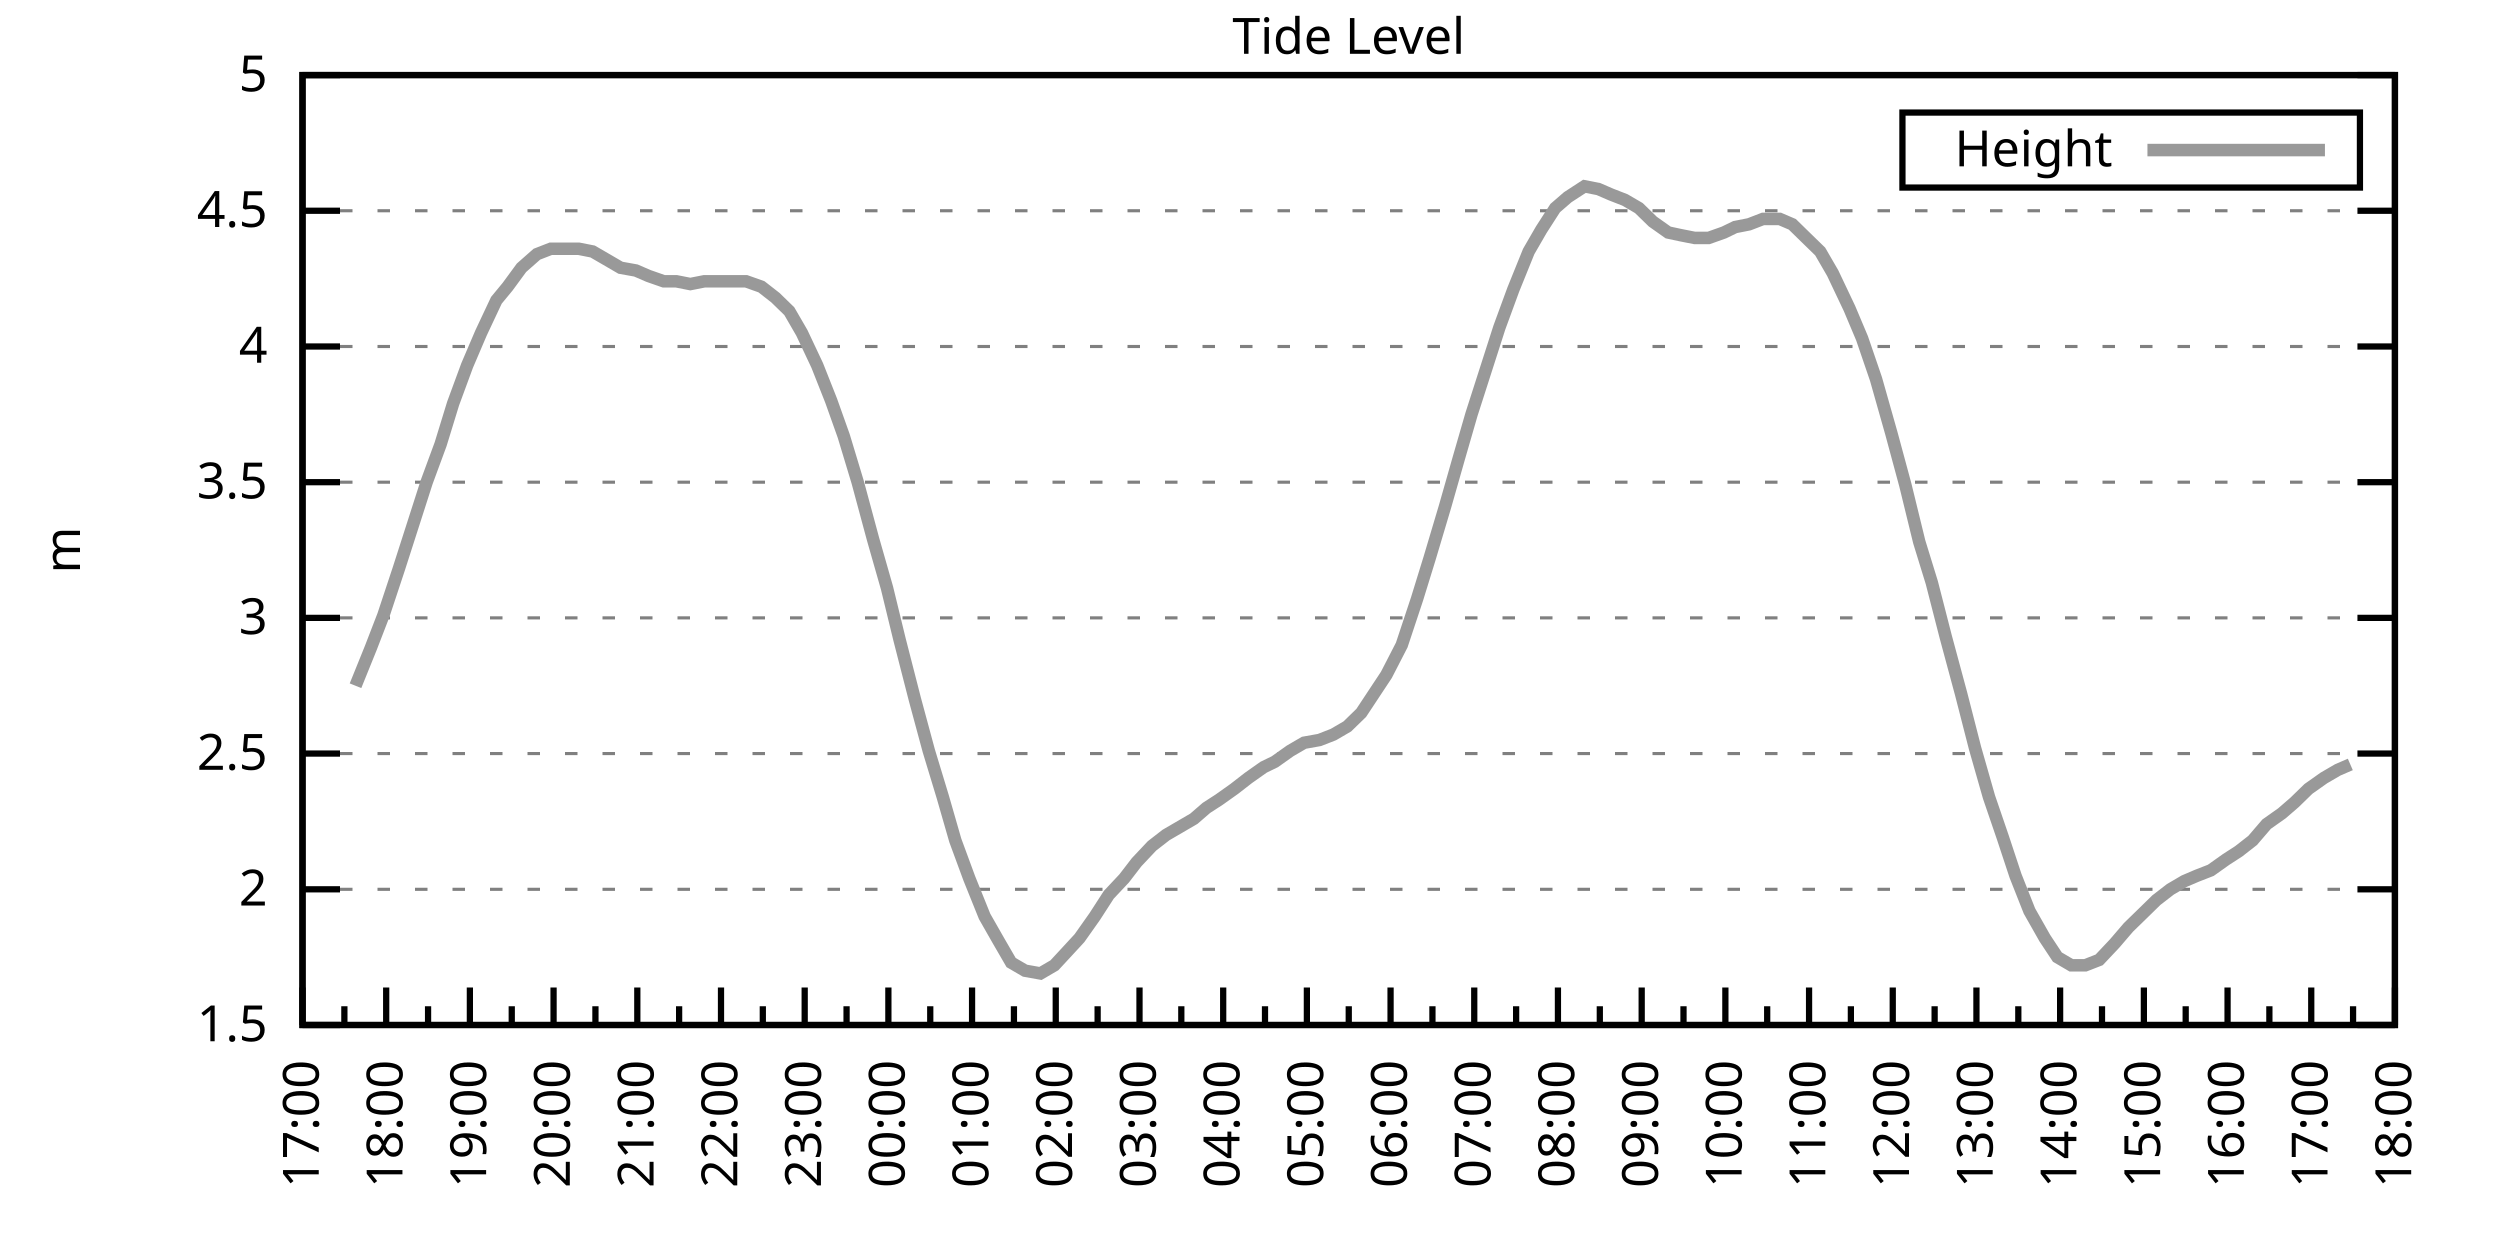
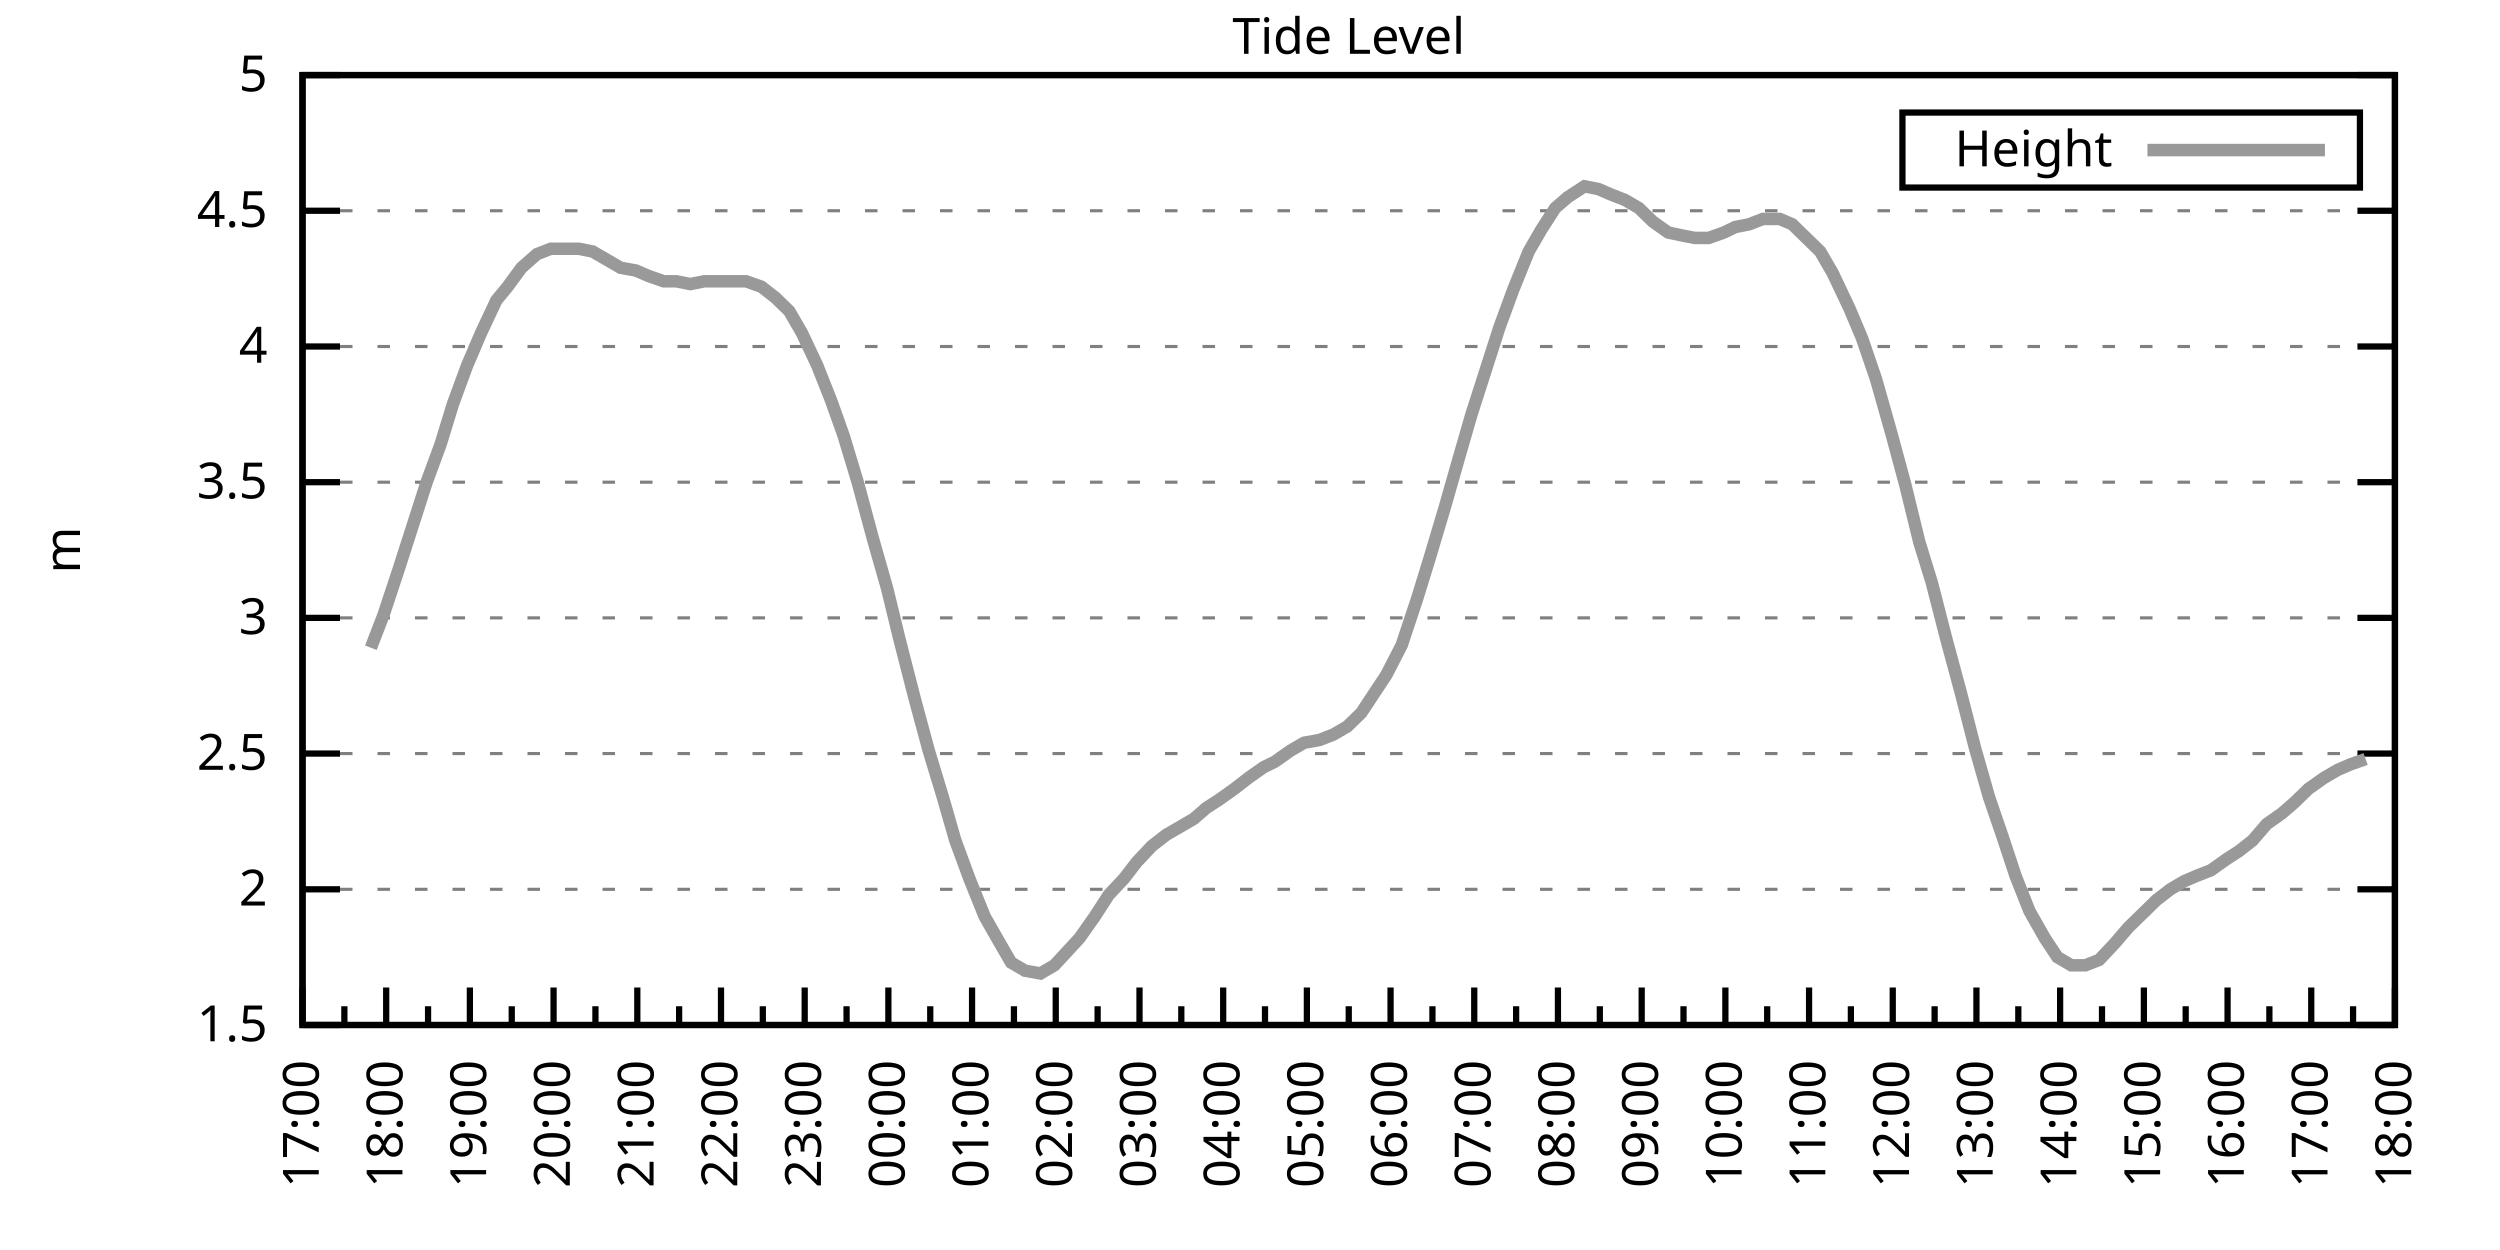
<svg xmlns="http://www.w3.org/2000/svg" xmlns:xlink="http://www.w3.org/1999/xlink" width="400" height="200" viewBox="0 0 400 200">
  <g id="gnuplot_canvas">
    <rect x="0" y="0" width="400" height="200" fill="none" />
    <defs>
      <circle id="gpDot" r="0.5" stroke-width="0.5" stroke="currentColor" />
      <path id="gpPt0" stroke-width="0.333" stroke="currentColor" d="M-1,0 h2 M0,-1 v2" />
      <path id="gpPt1" stroke-width="0.333" stroke="currentColor" d="M-1,-1 L1,1 M1,-1 L-1,1" />
      <path id="gpPt2" stroke-width="0.333" stroke="currentColor" d="M-1,0 L1,0 M0,-1 L0,1 M-1,-1 L1,1 M-1,1 L1,-1" />
      <rect id="gpPt3" stroke-width="0.333" stroke="currentColor" x="-1" y="-1" width="2" height="2" />
      <rect id="gpPt4" stroke-width="0.333" stroke="currentColor" fill="currentColor" x="-1" y="-1" width="2" height="2" />
      <circle id="gpPt5" stroke-width="0.333" stroke="currentColor" cx="0" cy="0" r="1" />
      <use xlink:href="#gpPt5" id="gpPt6" fill="currentColor" stroke="none" />
      <path id="gpPt7" stroke-width="0.333" stroke="currentColor" d="M0,-1.33 L-1.33,0.67 L1.33,0.67 z" />
      <use xlink:href="#gpPt7" id="gpPt8" fill="currentColor" stroke="none" />
      <use xlink:href="#gpPt7" id="gpPt9" stroke="currentColor" transform="rotate(180)" />
      <use xlink:href="#gpPt9" id="gpPt10" fill="currentColor" stroke="none" />
      <use xlink:href="#gpPt3" id="gpPt11" stroke="currentColor" transform="rotate(45)" />
      <use xlink:href="#gpPt11" id="gpPt12" fill="currentColor" stroke="none" />
      <path id="gpPt13" stroke-width="0.333" stroke="currentColor" d="M0,1.330 L1.265,0.411 L0.782,-1.067 L-0.782,-1.076 L-1.265,0.411 z" />
      <use xlink:href="#gpPt13" id="gpPt14" fill="currentColor" stroke="none" />
      <filter id="textbox" filterUnits="objectBoundingBox" x="0" y="0" height="1" width="1">
        <feFlood flood-color="white" flood-opacity="1" result="bgnd" />
        <feComposite in="SourceGraphic" in2="bgnd" operator="atop" />
      </filter>
      <filter id="greybox" filterUnits="objectBoundingBox" x="0" y="0" height="1" width="1">
        <feFlood flood-color="lightgrey" flood-opacity="1" result="grey" />
        <feComposite in="SourceGraphic" in2="grey" operator="atop" />
      </filter>
    </defs>
    <g fill="none" color="white" stroke="currentColor" stroke-width="1.00" stroke-linecap="butt" stroke-linejoin="miter">
</g>
    <g fill="none" color="black" stroke="currentColor" stroke-width="1.00" stroke-linecap="butt" stroke-linejoin="miter">
      <g stroke="none" shape-rendering="crispEdges">
        <polygon fill="rgb(255, 255, 255)" points="48.40,164.00 383.18,164.00 383.18,12.02 48.40,12.02 " />
      </g>
    </g>
    <g fill="none" color="black" stroke="currentColor" stroke-width="1.00" stroke-linecap="butt" stroke-linejoin="miter">
</g>
    <g fill="none" color="black" stroke="black" stroke-width="0.50" stroke-linecap="butt" stroke-linejoin="miter">
</g>
    <g fill="none" color="gray" stroke="currentColor" stroke-width="0.50" stroke-linecap="butt" stroke-linejoin="miter">
      <path stroke="gray" stroke-dasharray="2,4" class="gridline" d="M48.40,164.00 L383.19,164.00  " />
    </g>
    <g fill="none" color="gray" stroke="gray" stroke-width="1.00" stroke-linecap="butt" stroke-linejoin="miter">
</g>
    <g fill="none" color="black" stroke="currentColor" stroke-width="1.00" stroke-linecap="butt" stroke-linejoin="miter">
      <path stroke="black" d="M48.40,164.00 L54.40,164.00 M383.19,164.00 L377.19,164.00  " />
      <g transform="translate(42.80,166.60)" stroke="none" fill="black" font-family="Sans" font-size="8.00" text-anchor="end">
        <text>
          <tspan font-family="Sans"> 1.5</tspan>
        </text>
      </g>
    </g>
    <g fill="none" color="black" stroke="currentColor" stroke-width="1.00" stroke-linecap="butt" stroke-linejoin="miter">
</g>
    <g fill="none" color="black" stroke="black" stroke-width="0.50" stroke-linecap="butt" stroke-linejoin="miter">
</g>
    <g fill="none" color="gray" stroke="currentColor" stroke-width="0.50" stroke-linecap="butt" stroke-linejoin="miter">
      <path stroke="gray" stroke-dasharray="2,4" class="gridline" d="M48.40,142.29 L383.19,142.29  " />
    </g>
    <g fill="none" color="gray" stroke="gray" stroke-width="1.00" stroke-linecap="butt" stroke-linejoin="miter">
</g>
    <g fill="none" color="black" stroke="currentColor" stroke-width="1.00" stroke-linecap="butt" stroke-linejoin="miter">
      <path stroke="black" d="M48.40,142.29 L54.40,142.29 M383.19,142.29 L377.19,142.29  " />
      <g transform="translate(42.80,144.89)" stroke="none" fill="black" font-family="Sans" font-size="8.00" text-anchor="end">
        <text>
          <tspan font-family="Sans"> 2</tspan>
        </text>
      </g>
    </g>
    <g fill="none" color="black" stroke="currentColor" stroke-width="1.00" stroke-linecap="butt" stroke-linejoin="miter">
</g>
    <g fill="none" color="black" stroke="black" stroke-width="0.50" stroke-linecap="butt" stroke-linejoin="miter">
</g>
    <g fill="none" color="gray" stroke="currentColor" stroke-width="0.50" stroke-linecap="butt" stroke-linejoin="miter">
      <path stroke="gray" stroke-dasharray="2,4" class="gridline" d="M48.40,120.57 L383.19,120.57  " />
    </g>
    <g fill="none" color="gray" stroke="gray" stroke-width="1.00" stroke-linecap="butt" stroke-linejoin="miter">
</g>
    <g fill="none" color="black" stroke="currentColor" stroke-width="1.00" stroke-linecap="butt" stroke-linejoin="miter">
      <path stroke="black" d="M48.40,120.57 L54.40,120.57 M383.19,120.57 L377.19,120.57  " />
      <g transform="translate(42.80,123.17)" stroke="none" fill="black" font-family="Sans" font-size="8.00" text-anchor="end">
        <text>
          <tspan font-family="Sans"> 2.5</tspan>
        </text>
      </g>
    </g>
    <g fill="none" color="black" stroke="currentColor" stroke-width="1.00" stroke-linecap="butt" stroke-linejoin="miter">
</g>
    <g fill="none" color="black" stroke="black" stroke-width="0.50" stroke-linecap="butt" stroke-linejoin="miter">
</g>
    <g fill="none" color="gray" stroke="currentColor" stroke-width="0.50" stroke-linecap="butt" stroke-linejoin="miter">
      <path stroke="gray" stroke-dasharray="2,4" class="gridline" d="M48.40,98.86 L383.19,98.86  " />
    </g>
    <g fill="none" color="gray" stroke="gray" stroke-width="1.00" stroke-linecap="butt" stroke-linejoin="miter">
</g>
    <g fill="none" color="black" stroke="currentColor" stroke-width="1.00" stroke-linecap="butt" stroke-linejoin="miter">
      <path stroke="black" d="M48.40,98.86 L54.40,98.86 M383.19,98.86 L377.19,98.86  " />
      <g transform="translate(42.80,101.46)" stroke="none" fill="black" font-family="Sans" font-size="8.00" text-anchor="end">
        <text>
          <tspan font-family="Sans"> 3</tspan>
        </text>
      </g>
    </g>
    <g fill="none" color="black" stroke="currentColor" stroke-width="1.00" stroke-linecap="butt" stroke-linejoin="miter">
</g>
    <g fill="none" color="black" stroke="black" stroke-width="0.50" stroke-linecap="butt" stroke-linejoin="miter">
</g>
    <g fill="none" color="gray" stroke="currentColor" stroke-width="0.50" stroke-linecap="butt" stroke-linejoin="miter">
      <path stroke="gray" stroke-dasharray="2,4" class="gridline" d="M48.40,77.15 L383.19,77.15  " />
    </g>
    <g fill="none" color="gray" stroke="gray" stroke-width="1.00" stroke-linecap="butt" stroke-linejoin="miter">
</g>
    <g fill="none" color="black" stroke="currentColor" stroke-width="1.00" stroke-linecap="butt" stroke-linejoin="miter">
      <path stroke="black" d="M48.40,77.15 L54.40,77.15 M383.19,77.15 L377.19,77.15  " />
      <g transform="translate(42.80,79.75)" stroke="none" fill="black" font-family="Sans" font-size="8.00" text-anchor="end">
        <text>
          <tspan font-family="Sans"> 3.5</tspan>
        </text>
      </g>
    </g>
    <g fill="none" color="black" stroke="currentColor" stroke-width="1.00" stroke-linecap="butt" stroke-linejoin="miter">
</g>
    <g fill="none" color="black" stroke="black" stroke-width="0.50" stroke-linecap="butt" stroke-linejoin="miter">
</g>
    <g fill="none" color="gray" stroke="currentColor" stroke-width="0.50" stroke-linecap="butt" stroke-linejoin="miter">
      <path stroke="gray" stroke-dasharray="2,4" class="gridline" d="M48.40,55.44 L383.19,55.44  " />
    </g>
    <g fill="none" color="gray" stroke="gray" stroke-width="1.00" stroke-linecap="butt" stroke-linejoin="miter">
</g>
    <g fill="none" color="black" stroke="currentColor" stroke-width="1.00" stroke-linecap="butt" stroke-linejoin="miter">
      <path stroke="black" d="M48.40,55.44 L54.40,55.44 M383.19,55.44 L377.19,55.44  " />
      <g transform="translate(42.80,58.04)" stroke="none" fill="black" font-family="Sans" font-size="8.00" text-anchor="end">
        <text>
          <tspan font-family="Sans"> 4</tspan>
        </text>
      </g>
    </g>
    <g fill="none" color="black" stroke="currentColor" stroke-width="1.00" stroke-linecap="butt" stroke-linejoin="miter">
</g>
    <g fill="none" color="black" stroke="black" stroke-width="0.50" stroke-linecap="butt" stroke-linejoin="miter">
</g>
    <g fill="none" color="gray" stroke="currentColor" stroke-width="0.50" stroke-linecap="butt" stroke-linejoin="miter">
      <path stroke="gray" stroke-dasharray="2,4" class="gridline" d="M48.40,33.72 L383.19,33.72  " />
    </g>
    <g fill="none" color="gray" stroke="gray" stroke-width="1.00" stroke-linecap="butt" stroke-linejoin="miter">
</g>
    <g fill="none" color="black" stroke="currentColor" stroke-width="1.00" stroke-linecap="butt" stroke-linejoin="miter">
      <path stroke="black" d="M48.40,33.72 L54.40,33.72 M383.19,33.72 L377.19,33.72  " />
      <g transform="translate(42.80,36.32)" stroke="none" fill="black" font-family="Sans" font-size="8.00" text-anchor="end">
        <text>
          <tspan font-family="Sans"> 4.5</tspan>
        </text>
      </g>
    </g>
    <g fill="none" color="black" stroke="currentColor" stroke-width="1.00" stroke-linecap="butt" stroke-linejoin="miter">
</g>
    <g fill="none" color="black" stroke="black" stroke-width="0.50" stroke-linecap="butt" stroke-linejoin="miter">
</g>
    <g fill="none" color="gray" stroke="currentColor" stroke-width="0.50" stroke-linecap="butt" stroke-linejoin="miter">
      <path stroke="gray" stroke-dasharray="2,4" class="gridline" d="M48.40,12.01 L383.19,12.01  " />
    </g>
    <g fill="none" color="gray" stroke="gray" stroke-width="1.00" stroke-linecap="butt" stroke-linejoin="miter">
</g>
    <g fill="none" color="black" stroke="currentColor" stroke-width="1.00" stroke-linecap="butt" stroke-linejoin="miter">
      <path stroke="black" d="M48.40,12.01 L54.40,12.01 M383.19,12.01 L377.19,12.01  " />
      <g transform="translate(42.80,14.61)" stroke="none" fill="black" font-family="Sans" font-size="8.00" text-anchor="end">
        <text>
          <tspan font-family="Sans"> 5</tspan>
        </text>
      </g>
    </g>
    <g fill="none" color="black" stroke="currentColor" stroke-width="1.00" stroke-linecap="butt" stroke-linejoin="miter">
      <path stroke="black" d="M48.40,164.00 L48.40,158.00  " />
      <g transform="translate(51.00,169.60) rotate(270)" stroke="none" fill="black" font-family="Sans" font-size="8.00" text-anchor="end">
        <text>
          <tspan font-family="Sans">17:00</tspan>
        </text>
      </g>
    </g>
    <g fill="none" color="black" stroke="currentColor" stroke-width="1.00" stroke-linecap="butt" stroke-linejoin="miter">
      <path stroke="black" d="M55.10,164.00 L55.10,161.00 M61.79,164.00 L61.79,158.00  " />
      <g transform="translate(64.39,169.60) rotate(270)" stroke="none" fill="black" font-family="Sans" font-size="8.00" text-anchor="end">
        <text>
          <tspan font-family="Sans">18:00</tspan>
        </text>
      </g>
    </g>
    <g fill="none" color="black" stroke="currentColor" stroke-width="1.00" stroke-linecap="butt" stroke-linejoin="miter">
      <path stroke="black" d="M68.49,164.00 L68.49,161.00 M75.18,164.00 L75.18,158.00  " />
      <g transform="translate(77.78,169.60) rotate(270)" stroke="none" fill="black" font-family="Sans" font-size="8.00" text-anchor="end">
        <text>
          <tspan font-family="Sans">19:00</tspan>
        </text>
      </g>
    </g>
    <g fill="none" color="black" stroke="currentColor" stroke-width="1.00" stroke-linecap="butt" stroke-linejoin="miter">
      <path stroke="black" d="M81.88,164.00 L81.88,161.00 M88.57,164.00 L88.57,158.00  " />
      <g transform="translate(91.17,169.60) rotate(270)" stroke="none" fill="black" font-family="Sans" font-size="8.00" text-anchor="end">
        <text>
          <tspan font-family="Sans">20:00</tspan>
        </text>
      </g>
    </g>
    <g fill="none" color="black" stroke="currentColor" stroke-width="1.00" stroke-linecap="butt" stroke-linejoin="miter">
      <path stroke="black" d="M95.27,164.00 L95.27,161.00 M101.97,164.00 L101.97,158.00  " />
      <g transform="translate(104.57,169.60) rotate(270)" stroke="none" fill="black" font-family="Sans" font-size="8.00" text-anchor="end">
        <text>
          <tspan font-family="Sans">21:00</tspan>
        </text>
      </g>
    </g>
    <g fill="none" color="black" stroke="currentColor" stroke-width="1.00" stroke-linecap="butt" stroke-linejoin="miter">
      <path stroke="black" d="M108.66,164.00 L108.66,161.00 M115.36,164.00 L115.36,158.00  " />
      <g transform="translate(117.96,169.60) rotate(270)" stroke="none" fill="black" font-family="Sans" font-size="8.00" text-anchor="end">
        <text>
          <tspan font-family="Sans">22:00</tspan>
        </text>
      </g>
    </g>
    <g fill="none" color="black" stroke="currentColor" stroke-width="1.00" stroke-linecap="butt" stroke-linejoin="miter">
      <path stroke="black" d="M122.05,164.00 L122.05,161.00 M128.75,164.00 L128.75,158.00  " />
      <g transform="translate(131.35,169.60) rotate(270)" stroke="none" fill="black" font-family="Sans" font-size="8.00" text-anchor="end">
        <text>
          <tspan font-family="Sans">23:00</tspan>
        </text>
      </g>
    </g>
    <g fill="none" color="black" stroke="currentColor" stroke-width="1.00" stroke-linecap="butt" stroke-linejoin="miter">
      <path stroke="black" d="M135.45,164.00 L135.45,161.00 M142.14,164.00 L142.14,158.00  " />
      <g transform="translate(144.74,169.60) rotate(270)" stroke="none" fill="black" font-family="Sans" font-size="8.00" text-anchor="end">
        <text>
          <tspan font-family="Sans">00:00</tspan>
        </text>
      </g>
    </g>
    <g fill="none" color="black" stroke="currentColor" stroke-width="1.00" stroke-linecap="butt" stroke-linejoin="miter">
      <path stroke="black" d="M148.84,164.00 L148.84,161.00 M155.53,164.00 L155.53,158.00  " />
      <g transform="translate(158.13,169.60) rotate(270)" stroke="none" fill="black" font-family="Sans" font-size="8.00" text-anchor="end">
        <text>
          <tspan font-family="Sans">01:00</tspan>
        </text>
      </g>
    </g>
    <g fill="none" color="black" stroke="currentColor" stroke-width="1.00" stroke-linecap="butt" stroke-linejoin="miter">
      <path stroke="black" d="M162.23,164.00 L162.23,161.00 M168.92,164.00 L168.92,158.00  " />
      <g transform="translate(171.52,169.60) rotate(270)" stroke="none" fill="black" font-family="Sans" font-size="8.00" text-anchor="end">
        <text>
          <tspan font-family="Sans">02:00</tspan>
        </text>
      </g>
    </g>
    <g fill="none" color="black" stroke="currentColor" stroke-width="1.00" stroke-linecap="butt" stroke-linejoin="miter">
      <path stroke="black" d="M175.62,164.00 L175.62,161.00 M182.32,164.00 L182.32,158.00  " />
      <g transform="translate(184.92,169.60) rotate(270)" stroke="none" fill="black" font-family="Sans" font-size="8.00" text-anchor="end">
        <text>
          <tspan font-family="Sans">03:00</tspan>
        </text>
      </g>
    </g>
    <g fill="none" color="black" stroke="currentColor" stroke-width="1.00" stroke-linecap="butt" stroke-linejoin="miter">
      <path stroke="black" d="M189.01,164.00 L189.01,161.00 M195.71,164.00 L195.71,158.00  " />
      <g transform="translate(198.31,169.60) rotate(270)" stroke="none" fill="black" font-family="Sans" font-size="8.00" text-anchor="end">
        <text>
          <tspan font-family="Sans">04:00</tspan>
        </text>
      </g>
    </g>
    <g fill="none" color="black" stroke="currentColor" stroke-width="1.00" stroke-linecap="butt" stroke-linejoin="miter">
      <path stroke="black" d="M202.40,164.00 L202.40,161.00 M209.10,164.00 L209.10,158.00  " />
      <g transform="translate(211.70,169.60) rotate(270)" stroke="none" fill="black" font-family="Sans" font-size="8.00" text-anchor="end">
        <text>
          <tspan font-family="Sans">05:00</tspan>
        </text>
      </g>
    </g>
    <g fill="none" color="black" stroke="currentColor" stroke-width="1.00" stroke-linecap="butt" stroke-linejoin="miter">
      <path stroke="black" d="M215.80,164.00 L215.80,161.00 M222.49,164.00 L222.49,158.00  " />
      <g transform="translate(225.09,169.60) rotate(270)" stroke="none" fill="black" font-family="Sans" font-size="8.00" text-anchor="end">
        <text>
          <tspan font-family="Sans">06:00</tspan>
        </text>
      </g>
    </g>
    <g fill="none" color="black" stroke="currentColor" stroke-width="1.00" stroke-linecap="butt" stroke-linejoin="miter">
      <path stroke="black" d="M229.19,164.00 L229.19,161.00 M235.88,164.00 L235.88,158.00  " />
      <g transform="translate(238.48,169.60) rotate(270)" stroke="none" fill="black" font-family="Sans" font-size="8.00" text-anchor="end">
        <text>
          <tspan font-family="Sans">07:00</tspan>
        </text>
      </g>
    </g>
    <g fill="none" color="black" stroke="currentColor" stroke-width="1.00" stroke-linecap="butt" stroke-linejoin="miter">
      <path stroke="black" d="M242.58,164.00 L242.58,161.00 M249.27,164.00 L249.27,158.00  " />
      <g transform="translate(251.87,169.60) rotate(270)" stroke="none" fill="black" font-family="Sans" font-size="8.00" text-anchor="end">
        <text>
          <tspan font-family="Sans">08:00</tspan>
        </text>
      </g>
    </g>
    <g fill="none" color="black" stroke="currentColor" stroke-width="1.00" stroke-linecap="butt" stroke-linejoin="miter">
      <path stroke="black" d="M255.97,164.00 L255.97,161.00 M262.67,164.00 L262.67,158.00  " />
      <g transform="translate(265.27,169.60) rotate(270)" stroke="none" fill="black" font-family="Sans" font-size="8.00" text-anchor="end">
        <text>
          <tspan font-family="Sans">09:00</tspan>
        </text>
      </g>
    </g>
    <g fill="none" color="black" stroke="currentColor" stroke-width="1.00" stroke-linecap="butt" stroke-linejoin="miter">
      <path stroke="black" d="M269.36,164.00 L269.36,161.00 M276.06,164.00 L276.06,158.00  " />
      <g transform="translate(278.66,169.60) rotate(270)" stroke="none" fill="black" font-family="Sans" font-size="8.00" text-anchor="end">
        <text>
          <tspan font-family="Sans">10:00</tspan>
        </text>
      </g>
    </g>
    <g fill="none" color="black" stroke="currentColor" stroke-width="1.00" stroke-linecap="butt" stroke-linejoin="miter">
      <path stroke="black" d="M282.75,164.00 L282.75,161.00 M289.45,164.00 L289.45,158.00  " />
      <g transform="translate(292.05,169.60) rotate(270)" stroke="none" fill="black" font-family="Sans" font-size="8.00" text-anchor="end">
        <text>
          <tspan font-family="Sans">11:00</tspan>
        </text>
      </g>
    </g>
    <g fill="none" color="black" stroke="currentColor" stroke-width="1.00" stroke-linecap="butt" stroke-linejoin="miter">
      <path stroke="black" d="M296.14,164.00 L296.14,161.00 M302.84,164.00 L302.84,158.00  " />
      <g transform="translate(305.44,169.60) rotate(270)" stroke="none" fill="black" font-family="Sans" font-size="8.00" text-anchor="end">
        <text>
          <tspan font-family="Sans">12:00</tspan>
        </text>
      </g>
    </g>
    <g fill="none" color="black" stroke="currentColor" stroke-width="1.00" stroke-linecap="butt" stroke-linejoin="miter">
      <path stroke="black" d="M309.54,164.00 L309.54,161.00 M316.23,164.00 L316.23,158.00  " />
      <g transform="translate(318.83,169.60) rotate(270)" stroke="none" fill="black" font-family="Sans" font-size="8.00" text-anchor="end">
        <text>
          <tspan font-family="Sans">13:00</tspan>
        </text>
      </g>
    </g>
    <g fill="none" color="black" stroke="currentColor" stroke-width="1.00" stroke-linecap="butt" stroke-linejoin="miter">
      <path stroke="black" d="M322.93,164.00 L322.93,161.00 M329.62,164.00 L329.62,158.00  " />
      <g transform="translate(332.22,169.60) rotate(270)" stroke="none" fill="black" font-family="Sans" font-size="8.00" text-anchor="end">
        <text>
          <tspan font-family="Sans">14:00</tspan>
        </text>
      </g>
    </g>
    <g fill="none" color="black" stroke="currentColor" stroke-width="1.00" stroke-linecap="butt" stroke-linejoin="miter">
      <path stroke="black" d="M336.32,164.00 L336.32,161.00 M343.02,164.00 L343.02,158.00  " />
      <g transform="translate(345.62,169.60) rotate(270)" stroke="none" fill="black" font-family="Sans" font-size="8.00" text-anchor="end">
        <text>
          <tspan font-family="Sans">15:00</tspan>
        </text>
      </g>
    </g>
    <g fill="none" color="black" stroke="currentColor" stroke-width="1.00" stroke-linecap="butt" stroke-linejoin="miter">
      <path stroke="black" d="M349.71,164.00 L349.71,161.00 M356.41,164.00 L356.41,158.00  " />
      <g transform="translate(359.01,169.60) rotate(270)" stroke="none" fill="black" font-family="Sans" font-size="8.00" text-anchor="end">
        <text>
          <tspan font-family="Sans">16:00</tspan>
        </text>
      </g>
    </g>
    <g fill="none" color="black" stroke="currentColor" stroke-width="1.00" stroke-linecap="butt" stroke-linejoin="miter">
      <path stroke="black" d="M363.10,164.00 L363.10,161.00 M369.80,164.00 L369.80,158.00  " />
      <g transform="translate(372.40,169.60) rotate(270)" stroke="none" fill="black" font-family="Sans" font-size="8.00" text-anchor="end">
        <text>
          <tspan font-family="Sans">17:00</tspan>
        </text>
      </g>
    </g>
    <g fill="none" color="black" stroke="currentColor" stroke-width="1.00" stroke-linecap="butt" stroke-linejoin="miter">
      <path stroke="black" d="M376.49,164.00 L376.49,161.00 M383.19,164.00 L383.19,158.00  " />
      <g transform="translate(385.79,169.60) rotate(270)" stroke="none" fill="black" font-family="Sans" font-size="8.00" text-anchor="end">
        <text>
          <tspan font-family="Sans">18:00</tspan>
        </text>
      </g>
    </g>
    <g fill="none" color="black" stroke="currentColor" stroke-width="1.00" stroke-linecap="butt" stroke-linejoin="miter">
</g>
    <g fill="none" color="black" stroke="currentColor" stroke-width="1.00" stroke-linecap="butt" stroke-linejoin="miter">
      <path stroke="black" d="M48.40,12.01 L48.40,164.00 L383.19,164.00 L383.19,12.01 L48.40,12.01 Z  " />
    </g>
    <g fill="none" color="black" stroke="currentColor" stroke-width="1.00" stroke-linecap="butt" stroke-linejoin="miter">
      <g transform="translate(12.80,88.01) rotate(270)" stroke="none" fill="black" font-family="Sans" font-size="8.00" text-anchor="middle">
        <text>
          <tspan font-family="Sans">m</tspan>
        </text>
      </g>
    </g>
    <g fill="none" color="black" stroke="currentColor" stroke-width="1.00" stroke-linecap="butt" stroke-linejoin="miter">
</g>
    <g fill="none" color="black" stroke="currentColor" stroke-width="1.00" stroke-linecap="butt" stroke-linejoin="miter">
      <path stroke="black" d="M304.39,30.01 L304.39,18.01 L377.59,18.01 L377.59,30.01 L304.39,30.01 Z  " />
    </g>
    <g id="Tide_level_plot_1">
      <g fill="none" color="white" stroke="black" stroke-width="2.00" stroke-linecap="butt" stroke-linejoin="miter">
</g>
      <g fill="none" color="black" stroke="currentColor" stroke-width="2.00" stroke-linecap="butt" stroke-linejoin="miter">
        <g transform="translate(337.99,26.61)" stroke="none" fill="black" font-family="Sans" font-size="8.00" text-anchor="end">
          <text>
            <tspan font-family="Sans">Height</tspan>
          </text>
        </g>
      </g>
      <g fill="none" color="black" stroke="currentColor" stroke-width="2.00" stroke-linecap="butt" stroke-linejoin="miter">
-         <path stroke="rgb(153, 153, 153)" d="M343.59,24.01 L371.99,24.01 M56.88,109.72 L59.34,103.64 L61.35,98.43 L63.80,91.04 L66.03,84.10 L68.26,77.15   L70.50,71.07 L72.50,64.56 L74.74,58.48 L76.97,53.26 L79.42,48.05 L81.21,45.88 L83.44,42.84 L85.90,40.67   L88.13,39.80 L90.36,39.80 L92.59,39.80 L94.82,40.24 L97.06,41.54 L99.29,42.84 L101.74,43.28 L103.75,44.15   L106.21,45.01 L108.22,45.01 L110.45,45.45 L112.68,45.01 L114.91,45.01 L117.14,45.01 L119.38,45.01 L121.83,45.88   L124.06,47.62 L126.29,49.79 L128.30,53.26 L130.76,58.48 L132.99,64.12 L135.00,69.77 L137.23,77.15 L139.69,86.27   L141.92,94.08 L143.93,102.34 L146.38,111.89 L148.61,120.14 L150.85,127.52 L152.85,134.47 L155.09,140.55 L157.54,146.63   L159.77,150.54 L161.78,154.01 L164.01,155.31 L166.47,155.75 L168.70,154.45 L170.71,152.28 L172.72,150.10 L175.17,146.63   L177.41,143.16 L179.86,140.55 L181.87,137.94 L184.32,135.34 L186.56,133.60 L188.79,132.30 L191.02,131.00 L193.03,129.26   L195.04,127.96 L197.49,126.22 L199.73,124.48 L202.18,122.75 L203.97,121.88 L206.42,120.14 L208.65,118.84 L211.11,118.40   L213.34,117.53 L215.57,116.23 L217.80,114.06 L219.81,111.02 L221.82,107.98 L224.28,103.20 L226.73,95.82 L228.74,89.31   L231.20,81.06 L233.43,73.24 L235.44,66.29 L239.90,52.40 L242.13,46.32 L244.59,40.24 L246.60,36.76 L248.83,33.29   L250.84,31.55 L253.51,29.81 L255.75,30.25 L257.76,31.12 L259.99,31.99 L262.22,33.29 L264.45,35.46 L266.91,37.20   L268.92,37.63 L271.15,38.07 L273.38,38.07 L275.83,37.20 L277.62,36.33 L279.85,35.89 L282.08,35.03 L284.76,35.03   L286.77,35.89 L289.00,38.07 L291.23,40.24 L293.24,43.71 L295.92,49.36 L297.93,54.13 L300.16,60.65 L302.62,69.33   L304.85,77.58 L307.08,86.70 L309.09,93.22 L311.32,101.90 L313.78,111.02 L316.01,119.71 L318.24,127.52 L320.47,134.04   L322.48,140.12 L324.71,145.76 L327.17,150.10 L329.18,153.14 L331.41,154.45 L333.64,154.45 L335.87,153.58 L338.33,150.97   L340.56,148.37 L342.79,146.20 L345.02,144.02 L347.26,142.29 L349.49,140.98 L351.50,140.12 L353.73,139.25 L356.18,137.51   L358.19,136.21 L360.42,134.47 L362.66,131.86 L365.11,130.13 L367.12,128.39 L369.35,126.22 L371.81,124.48 L374.04,123.18   L376.05,122.31  " />
+         <path stroke="rgb(153, 153, 153)" d="M343.59,24.01 L371.99,24.01 M59.34,103.64 L61.35,98.43 L63.80,91.04 L66.03,84.10 L68.26,77.15 L70.50,71.07   L72.50,64.56 L74.74,58.48 L76.97,53.26 L79.42,48.05 L81.21,45.88 L83.44,42.84 L85.90,40.67 L88.13,39.80   L90.36,39.80 L92.59,39.80 L94.82,40.24 L97.06,41.54 L99.29,42.84 L101.74,43.28 L103.75,44.15 L106.21,45.01   L108.22,45.01 L110.45,45.45 L112.68,45.01 L114.91,45.01 L117.14,45.01 L119.38,45.01 L121.83,45.88 L124.06,47.62   L126.29,49.79 L128.30,53.26 L130.76,58.48 L132.99,64.12 L135.00,69.77 L137.23,77.15 L139.69,86.27 L141.92,94.08   L143.93,102.34 L146.38,111.89 L148.61,120.14 L150.85,127.52 L152.85,134.47 L155.09,140.55 L157.54,146.63 L159.77,150.54   L161.78,154.01 L164.01,155.31 L166.47,155.75 L168.70,154.45 L170.71,152.28 L172.72,150.10 L175.17,146.63 L177.41,143.16   L179.86,140.55 L181.87,137.94 L184.32,135.34 L186.56,133.60 L188.79,132.30 L191.02,131.00 L193.03,129.26 L195.04,127.96   L197.49,126.22 L199.73,124.48 L202.18,122.75 L203.97,121.88 L206.42,120.14 L208.65,118.84 L211.11,118.40 L213.34,117.53   L215.57,116.23 L217.80,114.06 L219.81,111.02 L221.82,107.98 L224.28,103.20 L226.73,95.82 L228.74,89.31 L231.20,81.06   L233.43,73.24 L235.44,66.29 L239.90,52.40 L242.13,46.32 L244.59,40.24 L246.60,36.76 L248.83,33.29 L250.84,31.55   L253.51,29.81 L255.75,30.25 L257.76,31.12 L259.99,31.99 L262.22,33.29 L264.45,35.46 L266.91,37.20 L268.92,37.63   L271.15,38.07 L273.38,38.07 L275.83,37.20 L277.62,36.33 L279.85,35.89 L282.08,35.03 L284.76,35.03 L286.77,35.89   L289.00,38.07 L291.23,40.24 L293.24,43.71 L295.92,49.36 L297.93,54.13 L300.16,60.65 L302.62,69.33 L304.85,77.58   L307.08,86.70 L309.09,93.22 L311.32,101.90 L313.78,111.02 L316.01,119.71 L318.24,127.52 L320.47,134.04 L322.48,140.12   L324.71,145.76 L327.17,150.10 L329.18,153.14 L331.41,154.45 L333.64,154.45 L335.87,153.58 L338.33,150.97 L340.56,148.37   L342.79,146.20 L345.02,144.02 L347.26,142.29 L349.49,140.98 L351.50,140.12 L353.73,139.25 L356.18,137.51 L358.19,136.21   L360.42,134.47 L362.66,131.86 L365.11,130.13 L367.12,128.39 L369.35,126.22 L371.81,124.48 L374.04,123.18 L376.05,122.31   L378.50,121.44  " />
      </g>
    </g>
    <g fill="none" color="black" stroke="currentColor" stroke-width="2.00" stroke-linecap="butt" stroke-linejoin="miter">
</g>
    <g fill="none" color="black" stroke="black" stroke-width="1.00" stroke-linecap="butt" stroke-linejoin="miter">
</g>
    <g fill="none" color="black" stroke="currentColor" stroke-width="1.00" stroke-linecap="butt" stroke-linejoin="miter">
      <path stroke="black" d="M48.40,12.01 L48.40,164.00 L383.19,164.00 L383.19,12.01 L48.40,12.01 Z  " />
    </g>
    <g fill="none" color="black" stroke="currentColor" stroke-width="1.00" stroke-linecap="butt" stroke-linejoin="miter">
      <g transform="translate(215.79,8.61)" stroke="none" fill="black" font-family="Sans" font-size="8.00" text-anchor="middle">
        <text>
          <tspan font-family="Sans">Tide Level</tspan>
        </text>
      </g>
    </g>
    <g fill="none" color="black" stroke="currentColor" stroke-width="1.00" stroke-linecap="butt" stroke-linejoin="miter">
</g>
  </g>
</svg>
